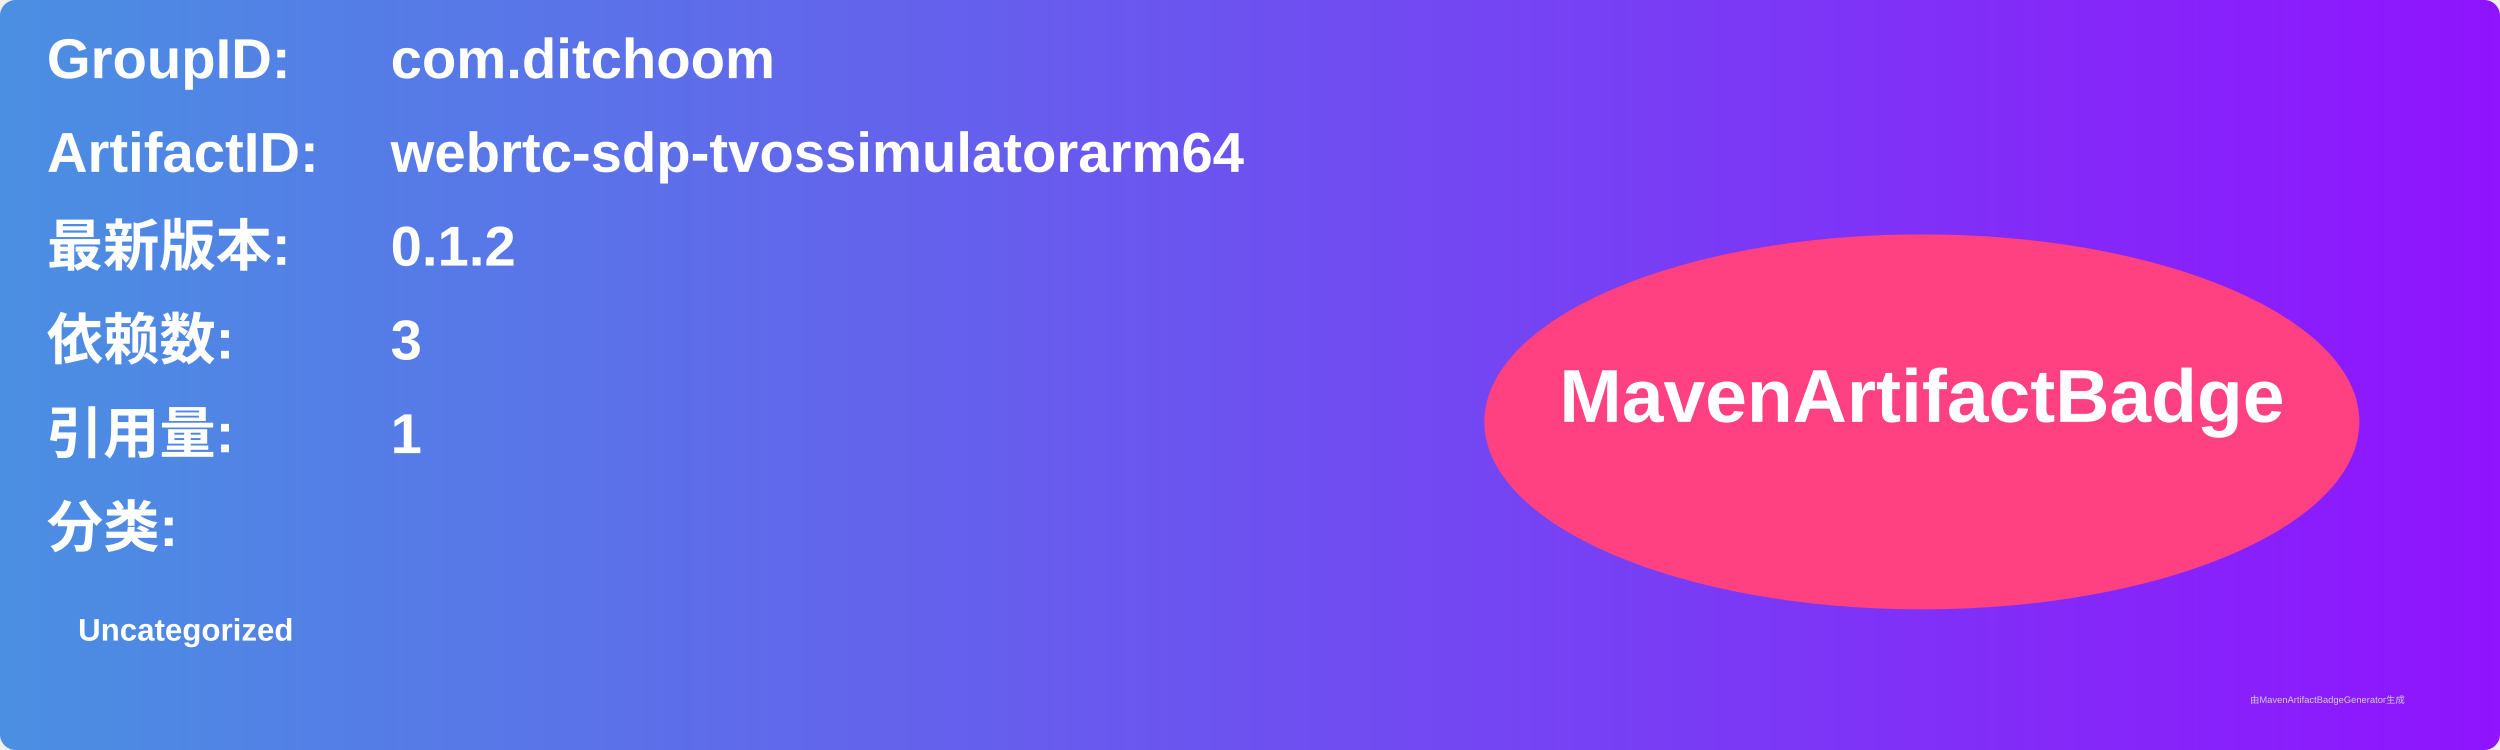
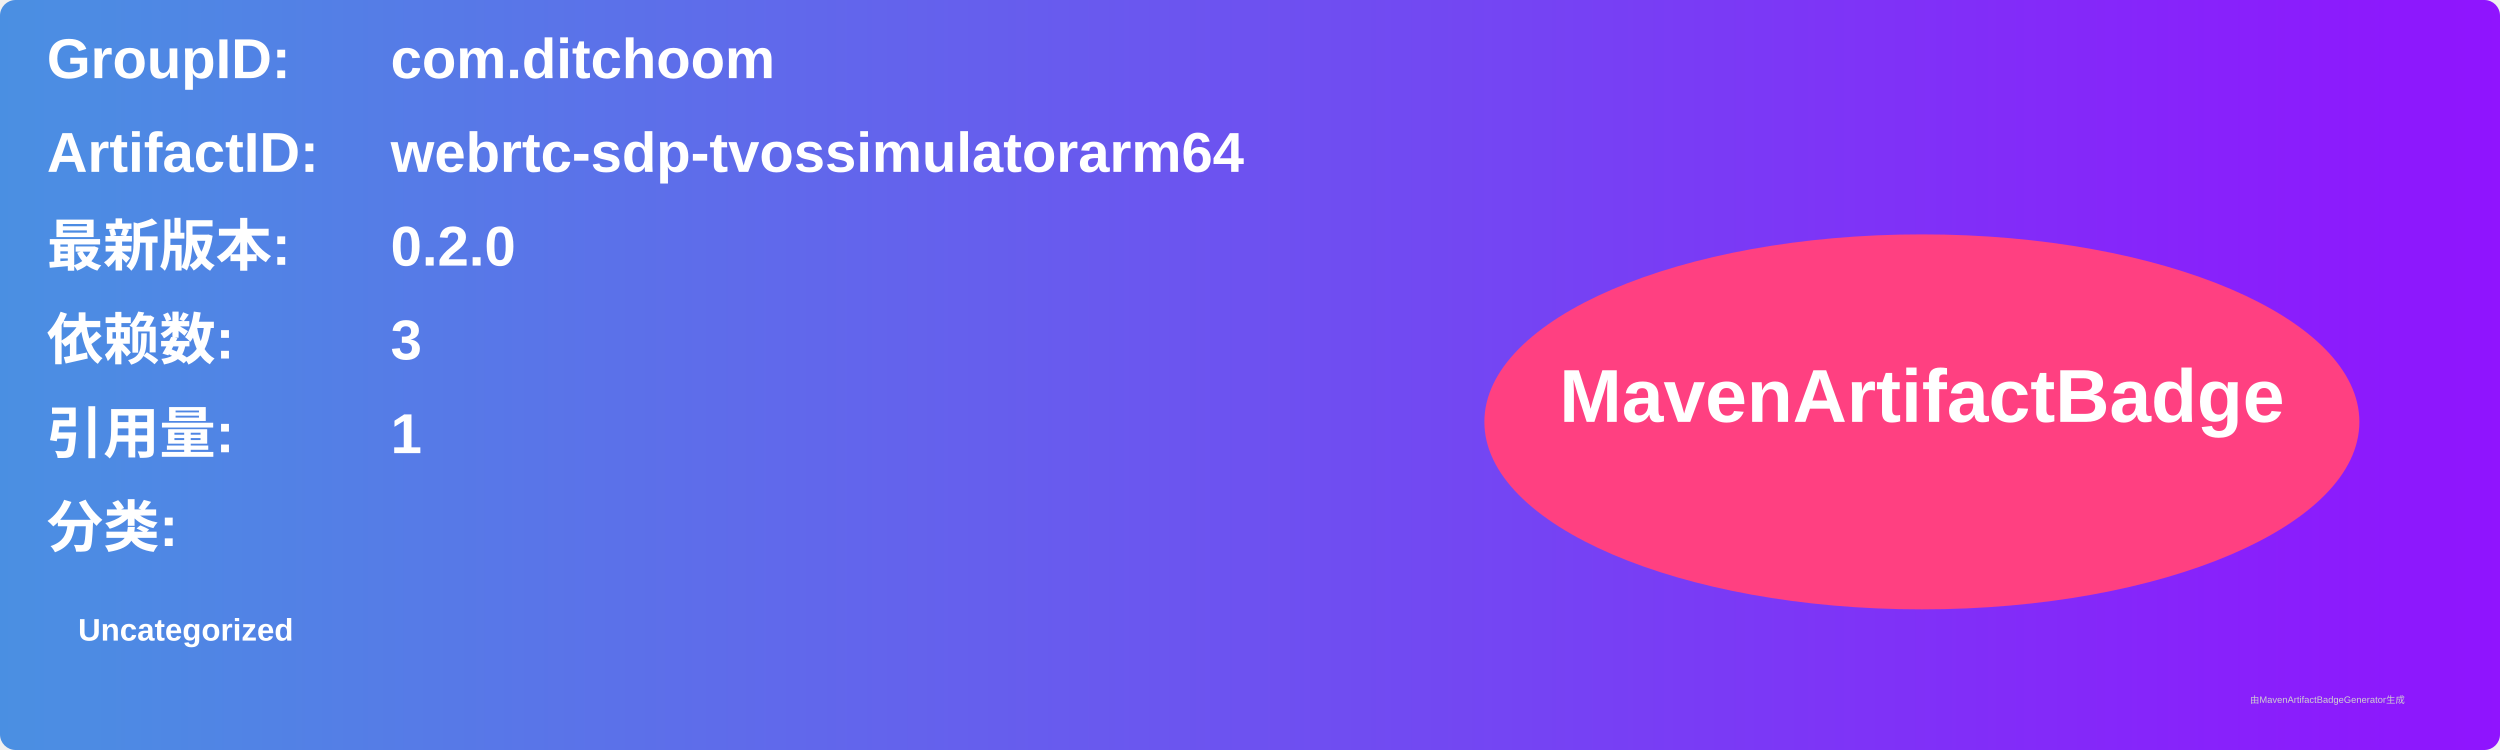
<svg xmlns="http://www.w3.org/2000/svg" width="800" height="240" viewBox="0 0 800 240">
  <linearGradient id="grad" x1="0%" y1="0%" x2="100%" y2="0%">
    <stop offset="0%" stop-color="#4a90e2" />
    <stop offset="100%" stop-color="#9013fe" />
  </linearGradient>
  <rect width="100%" height="100%" rx="5" ry="5" fill="url(#grad)" />
  <g transform="translate(15, 15)">
    <text x="0" y="10" font-family="Arial" font-size="18" fill="white" font-weight="bold" width="260">GroupID:</text>
    <text x="110" y="10" font-family="Arial" font-size="18" fill="white" font-weight="bold" width="460">com.ditchoom</text>
    <text x="0" y="40" font-family="Arial" font-size="18" fill="white" font-weight="bold" width="260">ArtifactID:</text>
    <text x="110" y="40" font-family="Arial" font-size="18" fill="white" font-weight="bold" width="460">webrtc-sdp-tvossimulatorarm64</text>
    <text x="0" y="70" font-family="Arial" font-size="18" fill="white" font-weight="bold">最新版本:</text>
    <text x="110" y="70" font-family="Arial" font-size="18" fill="white" font-weight="bold">
-       <tspan font-weight="bold">0.1.2</tspan>
+       <tspan font-weight="bold">0.2.0</tspan>
    </text>
    <text x="0" y="100" font-family="Arial" font-size="18" fill="white" font-weight="bold">依赖数: </text>
    <text x="110" y="100" font-family="Arial" font-size="18" fill="white">
      <tspan font-weight="bold">3</tspan>
    </text>
    <text x="0" y="130" font-family="Arial" font-size="18" fill="white" font-weight="bold">引用量: </text>
    <text x="110" y="130" font-family="Arial" font-size="18" fill="white">
      <tspan font-weight="bold">1</tspan>
    </text>
    <text x="0" y="160" font-family="Arial" font-size="18" fill="white" font-weight="bold">分类:</text>
    <text x="10" y="190" font-family="Arial" font-size="10" fill="white">
      <tspan font-weight="bold">Uncategorized</tspan>
    </text>
    <ellipse cx="600" cy="120" rx="140" ry="60" fill="#ff4081" />
    <text x="600" y="120" text-anchor="middle" font-family="Arial" font-size="24" fill="white" font-weight="bold">MavenArtifactBadge</text>
  </g>
  <text x="720" y="225" font-family="Arial" font-size="3" fill="#d0d0d0">由MavenArtifactBadgeGenerator生成</text>
</svg>
